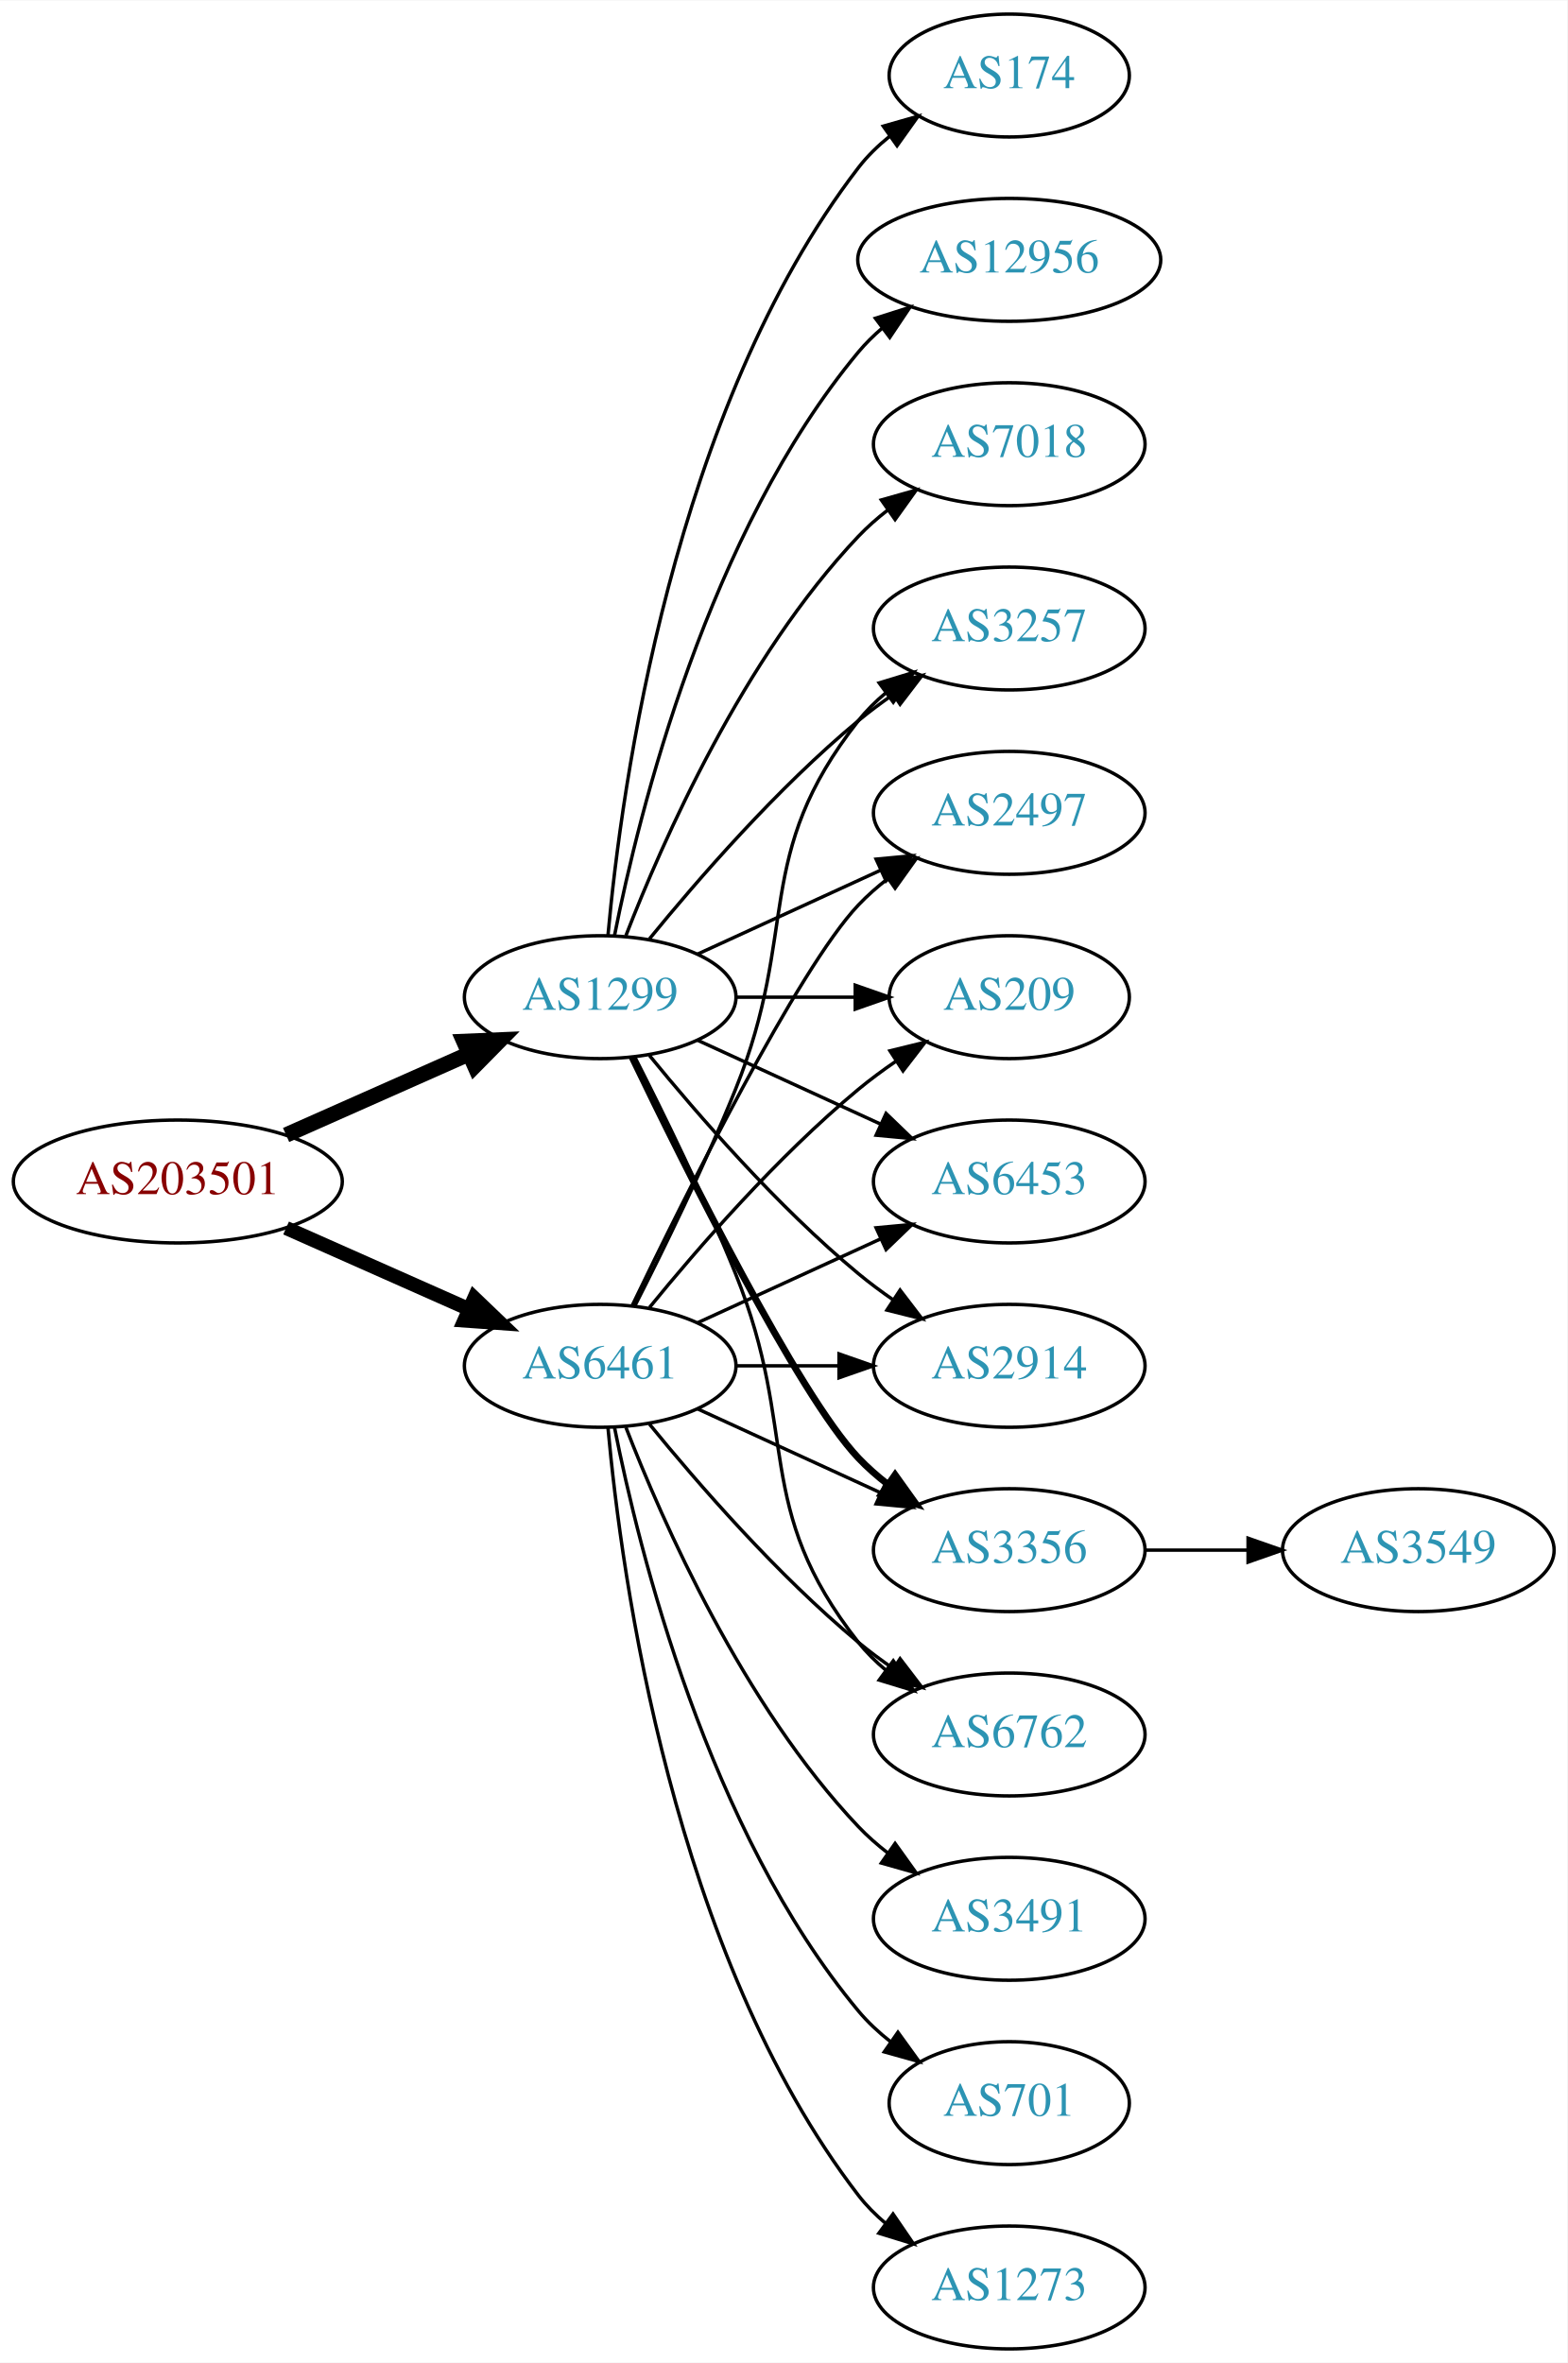
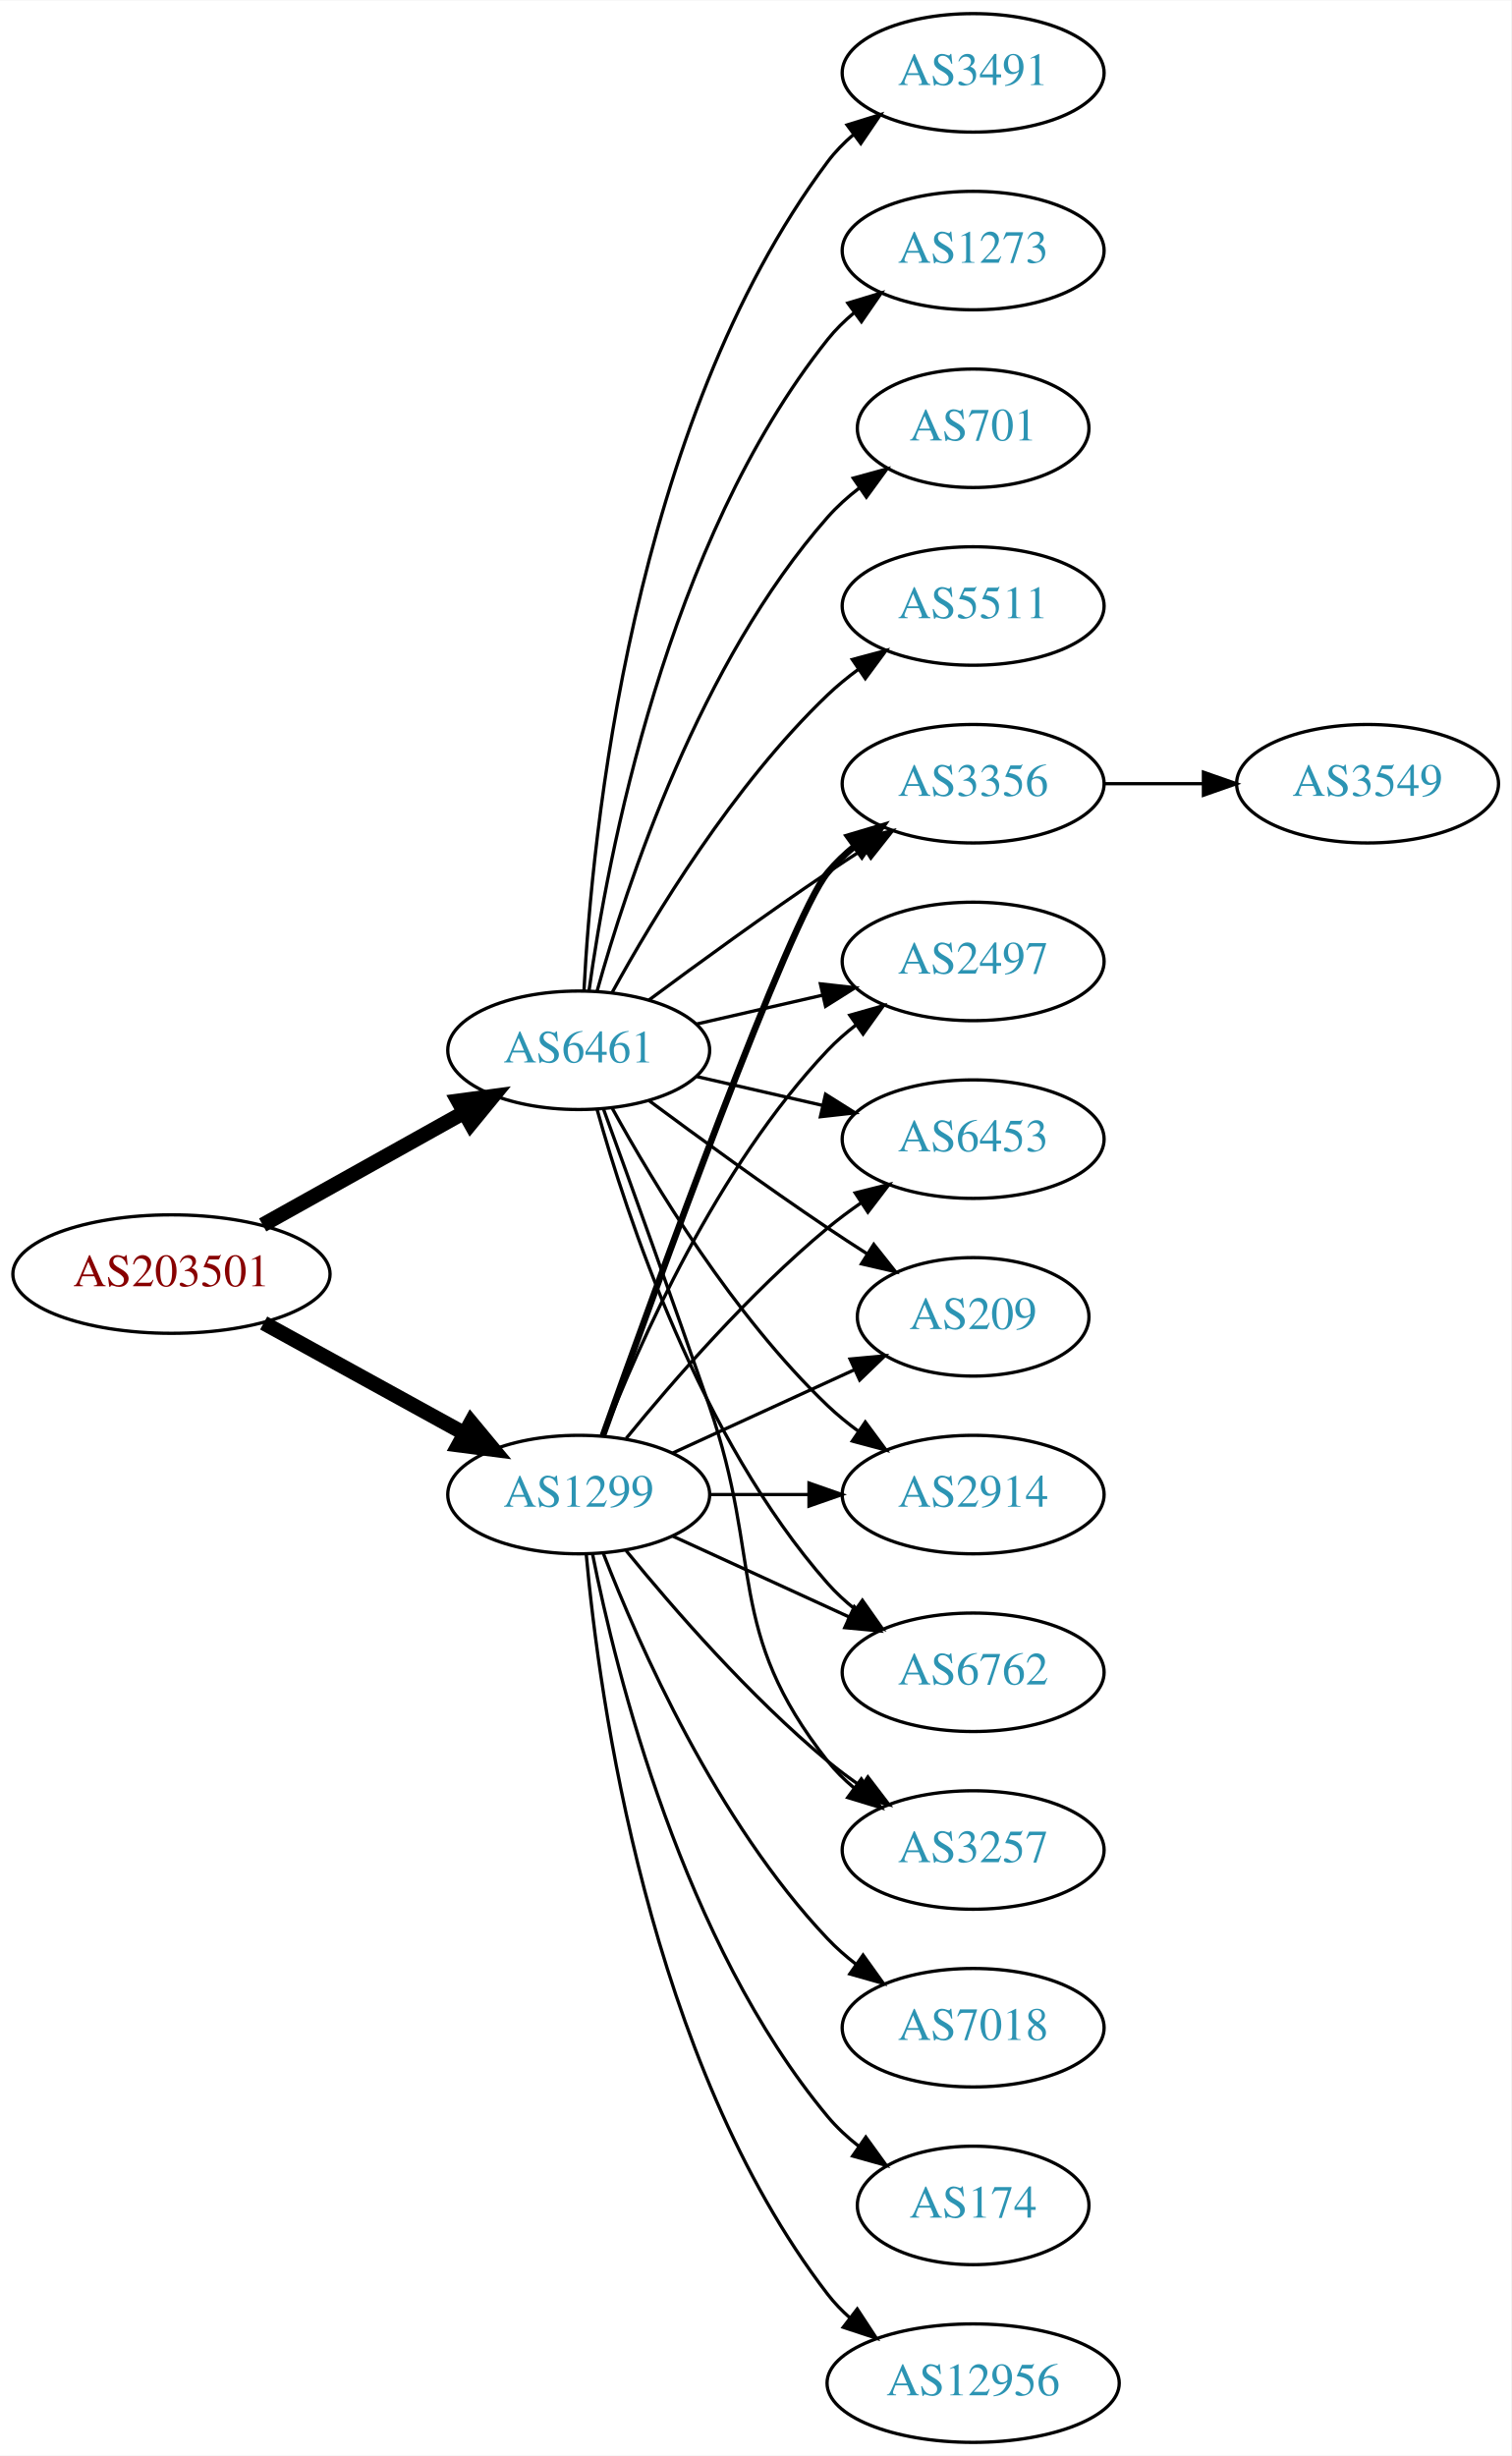
- <svg xmlns="http://www.w3.org/2000/svg" xmlns:xlink="http://www.w3.org/1999/xlink" width="459pt" height="692pt" viewBox="0.00 0.00 459.17 692.00">
-   <g id="graph0" class="graph" transform="scale(1 1) rotate(0) translate(4 688)">
-     <polygon fill="white" stroke="none" points="-4,4 -4,-688 455.17,-688 455.17,4 -4,4" />
+ <svg xmlns="http://www.w3.org/2000/svg" xmlns:xlink="http://www.w3.org/1999/xlink" width="459pt" height="746pt" viewBox="0.00 0.00 459.17 746.00">
+   <g id="graph0" class="graph" transform="scale(1 1) rotate(0) translate(4 742)">
+     <polygon fill="white" stroke="none" points="-4,4 -4,-742 455.17,-742 455.17,4 -4,4" />
    <g id="node1" class="node">
      <g id="a_node1">
        <a xlink:href="/asn/203501" xlink:title="AS203501 ~ Emarsys North America, Inc [AT]">
-           <ellipse fill="#ffffff" stroke="black" cx="48.096" cy="-342" rx="48.192" ry="18" />
-           <text text-anchor="middle" x="48.096" y="-338.3" font-family="Times,serif" font-size="14.00" fill="#880000">AS203501</text>
+           <ellipse fill="#ffffff" stroke="black" cx="48.096" cy="-355" rx="48.192" ry="18" />
+           <text text-anchor="middle" x="48.096" y="-351.3" font-family="Times,serif" font-size="14.00" fill="#880000">AS203501</text>
        </a>
      </g>
    </g>
    <g id="node2" class="node">
      <g id="a_node2">
        <a xlink:href="/asn/1299" xlink:title="AS1299 ~ Telia Carrier [EU]">
-           <ellipse fill="#ffffff" stroke="black" cx="171.838" cy="-396" rx="39.794" ry="18" />
-           <text text-anchor="middle" x="171.838" y="-392.3" font-family="Times,serif" font-size="14.00" fill="#2c94b3">AS1299</text>
+           <ellipse fill="#ffffff" stroke="black" cx="171.838" cy="-288" rx="39.794" ry="18" />
+           <text text-anchor="middle" x="171.838" y="-284.3" font-family="Times,serif" font-size="14.00" fill="#2c94b3">AS1299</text>
        </a>
      </g>
    </g>
    <g id="edge1" class="edge">
-       <path fill="none" stroke="black" stroke-width="4.5" d="M79.816,-355.626C96.101,-362.85 116.238,-371.781 133.427,-379.406" />
-       <polygon fill="black" stroke="black" stroke-width="4.5" points="131.893,-383.033 142.631,-383.488 135.086,-375.834 131.893,-383.033" />
+       <path fill="none" stroke="black" stroke-width="4.5" d="M76.114,-340.131C94.054,-330.258 117.746,-317.219 136.947,-306.652" />
+       <polygon fill="black" stroke="black" stroke-width="4.5" points="139.105,-309.958 145.968,-301.687 135.308,-303.059 139.105,-309.958" />
    </g>
    <g id="node3" class="node">
      <g id="a_node3">
        <a xlink:href="/asn/6461" xlink:title="AS6461 ~ Zayo Bandwidth [US]">
-           <ellipse fill="#ffffff" stroke="black" cx="171.838" cy="-288" rx="39.794" ry="18" />
-           <text text-anchor="middle" x="171.838" y="-284.3" font-family="Times,serif" font-size="14.00" fill="#2c94b3">AS6461</text>
+           <ellipse fill="#ffffff" stroke="black" cx="171.838" cy="-423" rx="39.794" ry="18" />
+           <text text-anchor="middle" x="171.838" y="-419.3" font-family="Times,serif" font-size="14.00" fill="#2c94b3">AS6461</text>
        </a>
      </g>
    </g>
    <g id="edge2" class="edge">
-       <path fill="none" stroke="black" stroke-width="4.125" d="M79.816,-328.374C96.101,-321.15 116.238,-312.219 133.427,-304.594" />
-       <polygon fill="black" stroke="black" stroke-width="4.125" points="134.953,-307.866 142.631,-300.512 132.026,-301.267 134.953,-307.866" />
+       <path fill="none" stroke="black" stroke-width="4.5" d="M75.813,-369.923C93.819,-379.981 117.721,-393.331 137.048,-404.126" />
+       <polygon fill="black" stroke="black" stroke-width="4.5" points="135.194,-407.601 145.845,-409.04 139.034,-400.726 135.194,-407.601" />
    </g>
    <g id="node4" class="node">
      <g id="a_node4">
-         <a xlink:href="/asn/174" xlink:title="AS174 ~ Cogent Communications [US]">
-           <ellipse fill="#ffffff" stroke="black" cx="291.681" cy="-666" rx="35.194" ry="18" />
-           <text text-anchor="middle" x="291.681" y="-662.3" font-family="Times,serif" font-size="14.00" fill="#2c94b3">AS174</text>
+         <a xlink:href="/asn/3257" xlink:title="AS3257 ~ GTT [DE]">
+           <ellipse fill="#ffffff" stroke="black" cx="291.681" cy="-180" rx="39.794" ry="18" />
+           <text text-anchor="middle" x="291.681" y="-176.3" font-family="Times,serif" font-size="14.00" fill="#2c94b3">AS3257</text>
        </a>
      </g>
    </g>
    <g id="edge3" class="edge">
-       <path fill="none" stroke="black" d="M174.122,-414.117C178.02,-457.332 193.037,-568.131 247.484,-639 250.091,-642.393 253.255,-645.467 256.672,-648.223" />
-       <polygon fill="black" stroke="black" points="254.775,-651.168 264.964,-654.073 258.811,-645.448 254.775,-651.168" />
+       <path fill="none" stroke="black" d="M186.257,-270.935C200.372,-253.625 223.786,-226.655 247.484,-207 250.701,-204.332 254.201,-201.73 257.772,-199.259" />
+       <polygon fill="black" stroke="black" points="259.695,-202.183 266.128,-193.764 255.85,-196.334 259.695,-202.183" />
    </g>
    <g id="node5" class="node">
      <g id="a_node5">
-         <a xlink:href="/asn/6453" xlink:title="AS6453 ~ TATA COMMUNICATIONS (AMERICA) INC [US]">
-           <ellipse fill="#ffffff" stroke="black" cx="291.681" cy="-342" rx="39.794" ry="18" />
-           <text text-anchor="middle" x="291.681" y="-338.3" font-family="Times,serif" font-size="14.00" fill="#2c94b3">AS6453</text>
+         <a xlink:href="/asn/3356" xlink:title="AS3356 ~ Level 3 Parent, LLC [US]">
+           <ellipse fill="#ffffff" stroke="black" cx="291.681" cy="-504" rx="39.794" ry="18" />
+           <text text-anchor="middle" x="291.681" y="-500.3" font-family="Times,serif" font-size="14.00" fill="#2c94b3">AS3356</text>
        </a>
      </g>
    </g>
    <g id="edge4" class="edge">
-       <path fill="none" stroke="black" d="M200.467,-383.339C216.424,-376.027 236.694,-366.739 253.977,-358.819" />
-       <polygon fill="black" stroke="black" points="255.592,-361.929 263.225,-354.581 252.676,-355.565 255.592,-361.929" />
+       <path fill="none" stroke="black" stroke-width="2" d="M179.168,-305.86C195.009,-350.267 235.918,-463.103 247.484,-477 249.889,-479.889 252.686,-482.563 255.678,-485.013" />
+       <polygon fill="black" stroke="black" stroke-width="2" points="253.766,-487.95 263.921,-490.973 257.868,-482.277 253.766,-487.95" />
    </g>
    <g id="node6" class="node">
      <g id="a_node6">
-         <a xlink:href="/asn/12956" xlink:title="AS12956 ~ TELXIUS [ES]">
-           <ellipse fill="#ffffff" stroke="black" cx="291.681" cy="-612" rx="44.393" ry="18" />
-           <text text-anchor="middle" x="291.681" y="-608.3" font-family="Times,serif" font-size="14.00" fill="#2c94b3">AS12956</text>
+         <a xlink:href="/asn/2497" xlink:title="AS2497 ~ Internet Initiative Japan Inc. [JP]">
+           <ellipse fill="#ffffff" stroke="black" cx="291.681" cy="-450" rx="39.794" ry="18" />
+           <text text-anchor="middle" x="291.681" y="-446.3" font-family="Times,serif" font-size="14.00" fill="#2c94b3">AS2497</text>
        </a>
      </g>
    </g>
    <g id="edge5" class="edge">
-       <path fill="none" stroke="black" d="M176.037,-414.073C183.2,-450.141 203.474,-532.125 247.484,-585 249.578,-587.515 251.968,-589.867 254.526,-592.051" />
-       <polygon fill="black" stroke="black" points="252.475,-594.887 262.574,-598.091 256.677,-589.289 252.475,-594.887" />
+       <path fill="none" stroke="black" d="M179.361,-305.994C190.112,-333.728 213.769,-387.429 247.484,-423 250.07,-425.728 252.988,-428.294 256.056,-430.677" />
+       <polygon fill="black" stroke="black" points="254.21,-433.658 264.404,-436.543 258.234,-427.93 254.21,-433.658" />
    </g>
    <g id="node7" class="node">
      <g id="a_node7">
-         <a xlink:href="/asn/7018" xlink:title="AS7018 ~ AT&amp;T Services, Inc. [US]">
-           <ellipse fill="#ffffff" stroke="black" cx="291.681" cy="-558" rx="39.794" ry="18" />
-           <text text-anchor="middle" x="291.681" y="-554.3" font-family="Times,serif" font-size="14.00" fill="#2c94b3">AS7018</text>
+         <a xlink:href="/asn/6453" xlink:title="AS6453 ~ TATA COMMUNICATIONS (AMERICA) INC [US]">
+           <ellipse fill="#ffffff" stroke="black" cx="291.681" cy="-396" rx="39.794" ry="18" />
+           <text text-anchor="middle" x="291.681" y="-392.3" font-family="Times,serif" font-size="14.00" fill="#2c94b3">AS6453</text>
        </a>
      </g>
    </g>
    <g id="edge6" class="edge">
-       <path fill="none" stroke="black" d="M179.361,-413.994C190.112,-441.728 213.769,-495.429 247.484,-531 250.07,-533.728 252.988,-536.294 256.056,-538.677" />
-       <polygon fill="black" stroke="black" points="254.21,-541.658 264.404,-544.543 258.234,-535.93 254.21,-541.658" />
+       <path fill="none" stroke="black" d="M186.257,-305.065C200.372,-322.375 223.786,-349.345 247.484,-369 250.701,-371.668 254.201,-374.27 257.772,-376.741" />
+       <polygon fill="black" stroke="black" points="255.85,-379.666 266.128,-382.236 259.695,-373.817 255.85,-379.666" />
    </g>
    <g id="node8" class="node">
      <g id="a_node8">
+         <a xlink:href="/asn/209" xlink:title="AS209 ~ CenturyLink Communications, LLC [US]">
+           <ellipse fill="#ffffff" stroke="black" cx="291.681" cy="-342" rx="35.194" ry="18" />
+           <text text-anchor="middle" x="291.681" y="-338.3" font-family="Times,serif" font-size="14.00" fill="#2c94b3">AS209</text>
+         </a>
+       </g>
+     </g>
+     <g id="edge7" class="edge">
+       <path fill="none" stroke="black" d="M200.467,-300.661C216.883,-308.183 237.865,-317.798 255.461,-325.861" />
+       <polygon fill="black" stroke="black" points="254.29,-329.174 264.839,-330.158 257.206,-322.811 254.29,-329.174" />
+     </g>
+     <g id="node9" class="node">
+       <g id="a_node9">
        <a xlink:href="/asn/2914" xlink:title="AS2914 ~ NTT America, Inc. [US]">
          <ellipse fill="#ffffff" stroke="black" cx="291.681" cy="-288" rx="39.794" ry="18" />
          <text text-anchor="middle" x="291.681" y="-284.3" font-family="Times,serif" font-size="14.00" fill="#2c94b3">AS2914</text>
        </a>
      </g>
    </g>
-     <g id="edge7" class="edge">
-       <path fill="none" stroke="black" d="M186.257,-378.935C200.372,-361.625 223.786,-334.655 247.484,-315 250.701,-312.332 254.201,-309.73 257.772,-307.259" />
-       <polygon fill="black" stroke="black" points="259.695,-310.183 266.128,-301.764 255.85,-304.334 259.695,-310.183" />
-     </g>
-     <g id="node9" class="node">
-       <g id="a_node9">
-         <a xlink:href="/asn/3356" xlink:title="AS3356 ~ Level 3 Parent, LLC [US]">
-           <ellipse fill="#ffffff" stroke="black" cx="291.681" cy="-234" rx="39.794" ry="18" />
-           <text text-anchor="middle" x="291.681" y="-230.3" font-family="Times,serif" font-size="14.00" fill="#2c94b3">AS3356</text>
-         </a>
-       </g>
-     </g>
    <g id="edge8" class="edge">
-       <path fill="none" stroke="black" stroke-width="2" d="M181.185,-378.405C196.652,-346.268 229.798,-279.66 247.484,-261 250.07,-258.272 252.988,-255.706 256.056,-253.323" />
-       <polygon fill="black" stroke="black" stroke-width="2" points="258.234,-256.07 264.404,-247.457 254.21,-250.342 258.234,-256.07" />
+       <path fill="none" stroke="black" d="M211.751,-288C221.304,-288 231.654,-288 241.616,-288" />
+       <polygon fill="black" stroke="black" points="241.809,-291.5 251.809,-288 241.809,-284.5 241.809,-291.5" />
    </g>
    <g id="node10" class="node">
      <g id="a_node10">
        <a xlink:href="/asn/6762" xlink:title="AS6762 ~ TELECOM ITALIA SPARKLE S.p.A. [IT]">
-           <ellipse fill="#ffffff" stroke="black" cx="291.681" cy="-180" rx="39.794" ry="18" />
-           <text text-anchor="middle" x="291.681" y="-176.3" font-family="Times,serif" font-size="14.00" fill="#2c94b3">AS6762</text>
+           <ellipse fill="#ffffff" stroke="black" cx="291.681" cy="-234" rx="39.794" ry="18" />
+           <text text-anchor="middle" x="291.681" y="-230.3" font-family="Times,serif" font-size="14.00" fill="#2c94b3">AS6762</text>
        </a>
      </g>
    </g>
    <g id="edge9" class="edge">
-       <path fill="none" stroke="black" d="M181.919,-378.583C190.187,-362.366 202.449,-337.397 211.484,-315 230.414,-268.078 216.186,-246.754 247.484,-207 249.809,-204.047 252.553,-201.33 255.512,-198.853" />
-       <polygon fill="black" stroke="black" points="257.705,-201.585 263.709,-192.855 253.572,-195.936 257.705,-201.585" />
+       <path fill="none" stroke="black" d="M200.467,-275.339C216.424,-268.027 236.694,-258.739 253.977,-250.819" />
+       <polygon fill="black" stroke="black" points="255.592,-253.929 263.225,-246.581 252.676,-247.565 255.592,-253.929" />
    </g>
    <g id="node11" class="node">
      <g id="a_node11">
-         <a xlink:href="/asn/3257" xlink:title="AS3257 ~ GTT [DE]">
-           <ellipse fill="#ffffff" stroke="black" cx="291.681" cy="-504" rx="39.794" ry="18" />
-           <text text-anchor="middle" x="291.681" y="-500.3" font-family="Times,serif" font-size="14.00" fill="#2c94b3">AS3257</text>
+         <a xlink:href="/asn/7018" xlink:title="AS7018 ~ AT&amp;T Services, Inc. [US]">
+           <ellipse fill="#ffffff" stroke="black" cx="291.681" cy="-126" rx="39.794" ry="18" />
+           <text text-anchor="middle" x="291.681" y="-122.3" font-family="Times,serif" font-size="14.00" fill="#2c94b3">AS7018</text>
        </a>
      </g>
    </g>
    <g id="edge10" class="edge">
-       <path fill="none" stroke="black" d="M186.257,-413.065C200.372,-430.375 223.786,-457.345 247.484,-477 250.701,-479.668 254.201,-482.27 257.772,-484.741" />
-       <polygon fill="black" stroke="black" points="255.85,-487.666 266.128,-490.236 259.695,-481.817 255.85,-487.666" />
+       <path fill="none" stroke="black" d="M179.361,-270.006C190.112,-242.272 213.769,-188.571 247.484,-153 250.07,-150.272 252.988,-147.706 256.056,-145.323" />
+       <polygon fill="black" stroke="black" points="258.234,-148.07 264.404,-139.457 254.21,-142.342 258.234,-148.07" />
    </g>
    <g id="node12" class="node">
      <g id="a_node12">
-         <a xlink:href="/asn/2497" xlink:title="AS2497 ~ Internet Initiative Japan Inc. [JP]">
-           <ellipse fill="#ffffff" stroke="black" cx="291.681" cy="-450" rx="39.794" ry="18" />
-           <text text-anchor="middle" x="291.681" y="-446.3" font-family="Times,serif" font-size="14.00" fill="#2c94b3">AS2497</text>
+         <a xlink:href="/asn/174" xlink:title="AS174 ~ Cogent Communications [US]">
+           <ellipse fill="#ffffff" stroke="black" cx="291.681" cy="-72" rx="35.194" ry="18" />
+           <text text-anchor="middle" x="291.681" y="-68.3" font-family="Times,serif" font-size="14.00" fill="#2c94b3">AS174</text>
        </a>
      </g>
    </g>
    <g id="edge11" class="edge">
-       <path fill="none" stroke="black" d="M200.467,-408.661C216.424,-415.973 236.694,-425.261 253.977,-433.181" />
-       <polygon fill="black" stroke="black" points="252.676,-436.435 263.225,-437.419 255.592,-430.071 252.676,-436.435" />
+       <path fill="none" stroke="black" d="M176.037,-269.927C183.2,-233.859 203.474,-151.875 247.484,-99 250.221,-95.712 253.466,-92.702 256.93,-89.983" />
+       <polygon fill="black" stroke="black" points="259.066,-92.761 265.271,-84.173 255.065,-87.017 259.066,-92.761" />
    </g>
    <g id="node13" class="node">
      <g id="a_node13">
-         <a xlink:href="/asn/209" xlink:title="AS209 ~ CenturyLink Communications, LLC [US]">
-           <ellipse fill="#ffffff" stroke="black" cx="291.681" cy="-396" rx="35.194" ry="18" />
-           <text text-anchor="middle" x="291.681" y="-392.3" font-family="Times,serif" font-size="14.00" fill="#2c94b3">AS209</text>
+         <a xlink:href="/asn/12956" xlink:title="AS12956 ~ TELXIUS [ES]">
+           <ellipse fill="#ffffff" stroke="black" cx="291.681" cy="-18" rx="44.393" ry="18" />
+           <text text-anchor="middle" x="291.681" y="-14.3" font-family="Times,serif" font-size="14.00" fill="#2c94b3">AS12956</text>
        </a>
      </g>
    </g>
    <g id="edge12" class="edge">
-       <path fill="none" stroke="black" d="M211.751,-396C222.837,-396 234.997,-396 246.379,-396" />
-       <polygon fill="black" stroke="black" points="246.561,-399.5 256.561,-396 246.561,-392.5 246.561,-399.5" />
-     </g>
-     <g id="edge23" class="edge">
-       <path fill="none" stroke="black" d="M200.467,-300.661C216.424,-307.973 236.694,-317.261 253.977,-325.181" />
-       <polygon fill="black" stroke="black" points="252.676,-328.435 263.225,-329.419 255.592,-322.071 252.676,-328.435" />
-     </g>
-     <g id="edge20" class="edge">
-       <path fill="none" stroke="black" d="M211.751,-288C221.304,-288 231.654,-288 241.616,-288" />
-       <polygon fill="black" stroke="black" points="241.809,-291.5 251.809,-288 241.809,-284.5 241.809,-291.5" />
+       <path fill="none" stroke="black" d="M174.122,-269.883C178.02,-226.668 193.037,-115.869 247.484,-45 249.478,-42.405 251.798,-39.996 254.307,-37.774" />
+       <polygon fill="black" stroke="black" points="256.466,-40.53 262.271,-31.667 252.206,-34.975 256.466,-40.53" />
+     </g>
+     <g id="edge15" class="edge">
+       <path fill="none" stroke="black" d="M179.386,-405.079C187.171,-383.688 200.493,-346.81 211.484,-315 228.009,-267.178 216.186,-246.754 247.484,-207 249.809,-204.047 252.553,-201.33 255.512,-198.853" />
+       <polygon fill="black" stroke="black" points="257.705,-201.585 263.709,-192.855 253.572,-195.936 257.705,-201.585" />
+     </g>
+     <g id="edge18" class="edge">
+       <path fill="none" stroke="black" d="M193.168,-438.277C208.031,-449.304 228.775,-464.407 247.484,-477 251.033,-479.389 254.784,-481.839 258.532,-484.242" />
+       <polygon fill="black" stroke="black" points="256.858,-487.325 267.181,-489.712 260.6,-481.409 256.858,-487.325" />
    </g>
    <g id="edge21" class="edge">
-       <path fill="none" stroke="black" d="M200.467,-275.339C216.424,-268.027 236.694,-258.739 253.977,-250.819" />
-       <polygon fill="black" stroke="black" points="255.592,-253.929 263.225,-246.581 252.676,-247.565 255.592,-253.929" />
-     </g>
-     <g id="edge16" class="edge">
-       <path fill="none" stroke="black" d="M186.257,-270.935C200.372,-253.625 223.786,-226.655 247.484,-207 250.701,-204.332 254.201,-201.73 257.772,-199.259" />
-       <polygon fill="black" stroke="black" points="259.695,-202.183 266.128,-193.764 255.85,-196.334 259.695,-202.183" />
-     </g>
-     <g id="edge18" class="edge">
-       <path fill="none" stroke="black" d="M181.919,-305.417C190.187,-321.634 202.449,-346.603 211.484,-369 230.414,-415.922 216.186,-437.246 247.484,-477 249.809,-479.953 252.553,-482.67 255.512,-485.147" />
-       <polygon fill="black" stroke="black" points="253.572,-488.064 263.709,-491.145 257.705,-482.415 253.572,-488.064" />
+       <path fill="none" stroke="black" d="M207.557,-430.955C219.557,-433.704 233.178,-436.825 245.871,-439.733" />
+       <polygon fill="black" stroke="black" points="245.273,-443.187 255.802,-442.009 246.836,-436.364 245.273,-443.187" />
+     </g>
+     <g id="edge22" class="edge">
+       <path fill="none" stroke="black" d="M207.557,-415.045C219.557,-412.296 233.178,-409.175 245.871,-406.267" />
+       <polygon fill="black" stroke="black" points="246.836,-409.636 255.802,-403.991 245.273,-402.813 246.836,-409.636" />
+     </g>
+     <g id="edge24" class="edge">
+       <path fill="none" stroke="black" d="M193.168,-407.723C208.031,-396.696 228.775,-381.593 247.484,-369 251.302,-366.431 255.352,-363.79 259.382,-361.214" />
+       <polygon fill="black" stroke="black" points="261.486,-364.025 268.076,-355.729 257.751,-358.105 261.486,-364.025" />
+     </g>
+     <g id="edge19" class="edge">
+       <path fill="none" stroke="black" d="M182.079,-405.287C194.625,-382.439 218.802,-342.389 247.484,-315 250.353,-312.261 253.542,-309.653 256.851,-307.215" />
+       <polygon fill="black" stroke="black" points="258.914,-310.044 265.21,-301.523 254.974,-304.258 258.914,-310.044" />
    </g>
    <g id="edge14" class="edge">
-       <path fill="none" stroke="black" d="M181.185,-305.595C196.652,-337.732 229.798,-404.34 247.484,-423 250.07,-425.728 252.988,-428.294 256.056,-430.677" />
-       <polygon fill="black" stroke="black" points="254.21,-433.658 264.404,-436.543 258.234,-427.93 254.21,-433.658" />
-     </g>
-     <g id="edge22" class="edge">
-       <path fill="none" stroke="black" d="M186.257,-305.065C200.372,-322.375 223.786,-349.345 247.484,-369 250.948,-371.872 254.74,-374.669 258.595,-377.308" />
-       <polygon fill="black" stroke="black" points="256.737,-380.275 267.027,-382.797 260.556,-374.408 256.737,-380.275" />
+       <path fill="none" stroke="black" d="M177.411,-405.054C186.317,-373.005 208.601,-305.158 247.484,-261 249.968,-258.179 252.818,-255.551 255.844,-253.129" />
+       <polygon fill="black" stroke="black" points="258.029,-255.869 264.133,-247.209 253.961,-250.172 258.029,-255.869" />
    </g>
    <g id="node15" class="node">
      <g id="a_node15">
-         <a xlink:href="/asn/3491" xlink:title="AS3491 ~ PCCW Global, Inc. [US]">
-           <ellipse fill="#ffffff" stroke="black" cx="291.681" cy="-126" rx="39.794" ry="18" />
-           <text text-anchor="middle" x="291.681" y="-122.3" font-family="Times,serif" font-size="14.00" fill="#2c94b3">AS3491</text>
-         </a>
-       </g>
-     </g>
-     <g id="edge15" class="edge">
-       <path fill="none" stroke="black" d="M179.361,-270.006C190.112,-242.272 213.769,-188.571 247.484,-153 250.07,-150.272 252.988,-147.706 256.056,-145.323" />
-       <polygon fill="black" stroke="black" points="258.234,-148.07 264.404,-139.457 254.21,-142.342 258.234,-148.07" />
+         <a xlink:href="/asn/701" xlink:title="AS701 ~ UUNET [US]">
+           <ellipse fill="#ffffff" stroke="black" cx="291.681" cy="-612" rx="35.194" ry="18" />
+           <text text-anchor="middle" x="291.681" y="-608.3" font-family="Times,serif" font-size="14.00" fill="#2c94b3">AS701</text>
+         </a>
+       </g>
+     </g>
+     <g id="edge16" class="edge">
+       <path fill="none" stroke="black" d="M177.411,-440.946C186.317,-472.995 208.601,-540.842 247.484,-585 250.312,-588.211 253.613,-591.172 257.108,-593.864" />
+       <polygon fill="black" stroke="black" points="255.265,-596.845 265.483,-599.645 259.242,-591.084 255.265,-596.845" />
    </g>
    <g id="node16" class="node">
      <g id="a_node16">
-         <a xlink:href="/asn/701" xlink:title="AS701 ~ UUNET [US]">
-           <ellipse fill="#ffffff" stroke="black" cx="291.681" cy="-72" rx="35.194" ry="18" />
-           <text text-anchor="middle" x="291.681" y="-68.3" font-family="Times,serif" font-size="14.00" fill="#2c94b3">AS701</text>
+         <a xlink:href="/asn/5511" xlink:title="AS5511 ~ Orange S.A. [FR]">
+           <ellipse fill="#ffffff" stroke="black" cx="291.681" cy="-558" rx="39.794" ry="18" />
+           <text text-anchor="middle" x="291.681" y="-554.3" font-family="Times,serif" font-size="14.00" fill="#2c94b3">AS5511</text>
        </a>
      </g>
    </g>
    <g id="edge17" class="edge">
-       <path fill="none" stroke="black" d="M176.037,-269.927C183.2,-233.859 203.474,-151.875 247.484,-99 250.221,-95.712 253.466,-92.702 256.93,-89.983" />
-       <polygon fill="black" stroke="black" points="259.066,-92.761 265.271,-84.173 255.065,-87.017 259.066,-92.761" />
+       <path fill="none" stroke="black" d="M182.079,-440.713C194.625,-463.561 218.802,-503.611 247.484,-531 250.353,-533.739 253.542,-536.347 256.851,-538.785" />
+       <polygon fill="black" stroke="black" points="254.974,-541.742 265.21,-544.477 258.914,-535.956 254.974,-541.742" />
    </g>
    <g id="node17" class="node">
      <g id="a_node17">
+         <a xlink:href="/asn/3491" xlink:title="AS3491 ~ PCCW Global, Inc. [US]">
+           <ellipse fill="#ffffff" stroke="black" cx="291.681" cy="-720" rx="39.794" ry="18" />
+           <text text-anchor="middle" x="291.681" y="-716.3" font-family="Times,serif" font-size="14.00" fill="#2c94b3">AS3491</text>
+         </a>
+       </g>
+     </g>
+     <g id="edge20" class="edge">
+       <path fill="none" stroke="black" d="M173.43,-441.023C175.806,-487.412 187.724,-612.893 247.484,-693 249.732,-696.013 252.424,-698.769 255.35,-701.272" />
+       <polygon fill="black" stroke="black" points="253.381,-704.169 263.502,-707.303 257.545,-698.542 253.381,-704.169" />
+     </g>
+     <g id="node18" class="node">
+       <g id="a_node18">
        <a xlink:href="/asn/1273" xlink:title="AS1273 ~ Vodafone Group PLC [EU]">
-           <ellipse fill="#ffffff" stroke="black" cx="291.681" cy="-18" rx="39.794" ry="18" />
-           <text text-anchor="middle" x="291.681" y="-14.3" font-family="Times,serif" font-size="14.00" fill="#2c94b3">AS1273</text>
-         </a>
-       </g>
-     </g>
-     <g id="edge19" class="edge">
-       <path fill="none" stroke="black" d="M174.122,-269.883C178.02,-226.668 193.037,-115.869 247.484,-45 249.774,-42.02 252.494,-39.284 255.439,-36.795" />
-       <polygon fill="black" stroke="black" points="257.633,-39.527 263.615,-30.782 253.485,-33.888 257.633,-39.527" />
+           <ellipse fill="#ffffff" stroke="black" cx="291.681" cy="-666" rx="39.794" ry="18" />
+           <text text-anchor="middle" x="291.681" y="-662.3" font-family="Times,serif" font-size="14.00" fill="#2c94b3">AS1273</text>
+         </a>
+       </g>
+     </g>
+     <g id="edge23" class="edge">
+       <path fill="none" stroke="black" d="M174.977,-441.17C180.477,-480.974 198.303,-577.233 247.484,-639 249.826,-641.94 252.58,-644.649 255.546,-647.121" />
+       <polygon fill="black" stroke="black" points="253.611,-650.042 263.752,-653.11 257.738,-644.388 253.611,-650.042" />
    </g>
    <g id="node14" class="node">
      <g id="a_node14">
        <a xlink:href="/asn/3549" xlink:title="AS3549 ~ Level 3 Parent, LLC [US]">
-           <ellipse fill="#ffffff" stroke="black" cx="411.523" cy="-234" rx="39.794" ry="18" />
-           <text text-anchor="middle" x="411.523" y="-230.3" font-family="Times,serif" font-size="14.00" fill="#2c94b3">AS3549</text>
+           <ellipse fill="#ffffff" stroke="black" cx="411.523" cy="-504" rx="39.794" ry="18" />
+           <text text-anchor="middle" x="411.523" y="-500.3" font-family="Times,serif" font-size="14.00" fill="#2c94b3">AS3549</text>
        </a>
      </g>
    </g>
    <g id="edge13" class="edge">
-       <path fill="none" stroke="black" d="M331.593,-234C341.146,-234 351.496,-234 361.459,-234" />
-       <polygon fill="black" stroke="black" points="361.651,-237.5 371.651,-234 361.651,-230.5 361.651,-237.5" />
+       <path fill="none" stroke="black" d="M331.593,-504C341.146,-504 351.496,-504 361.459,-504" />
+       <polygon fill="black" stroke="black" points="361.651,-507.5 371.651,-504 361.651,-500.5 361.651,-507.5" />
    </g>
  </g>
</svg>
